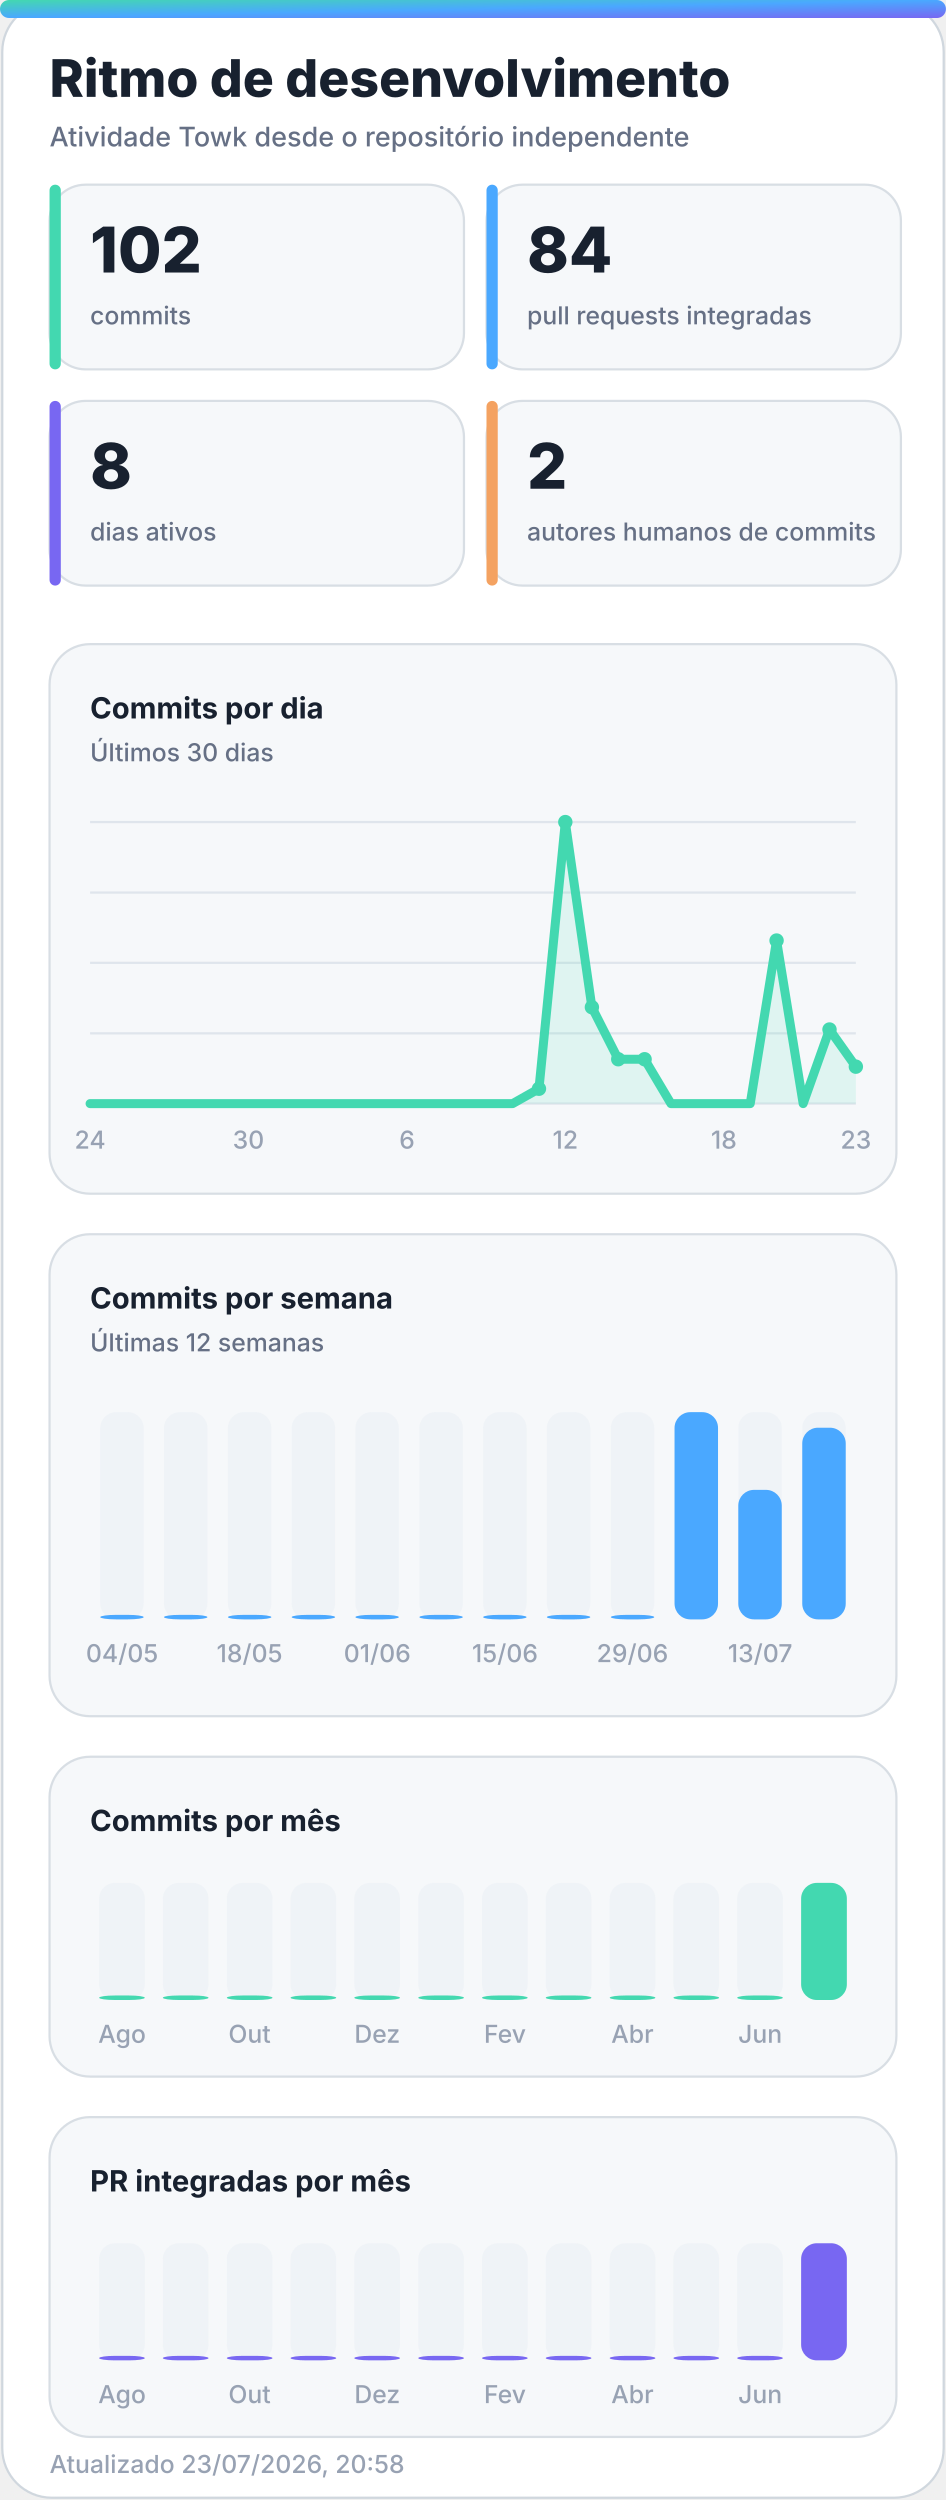
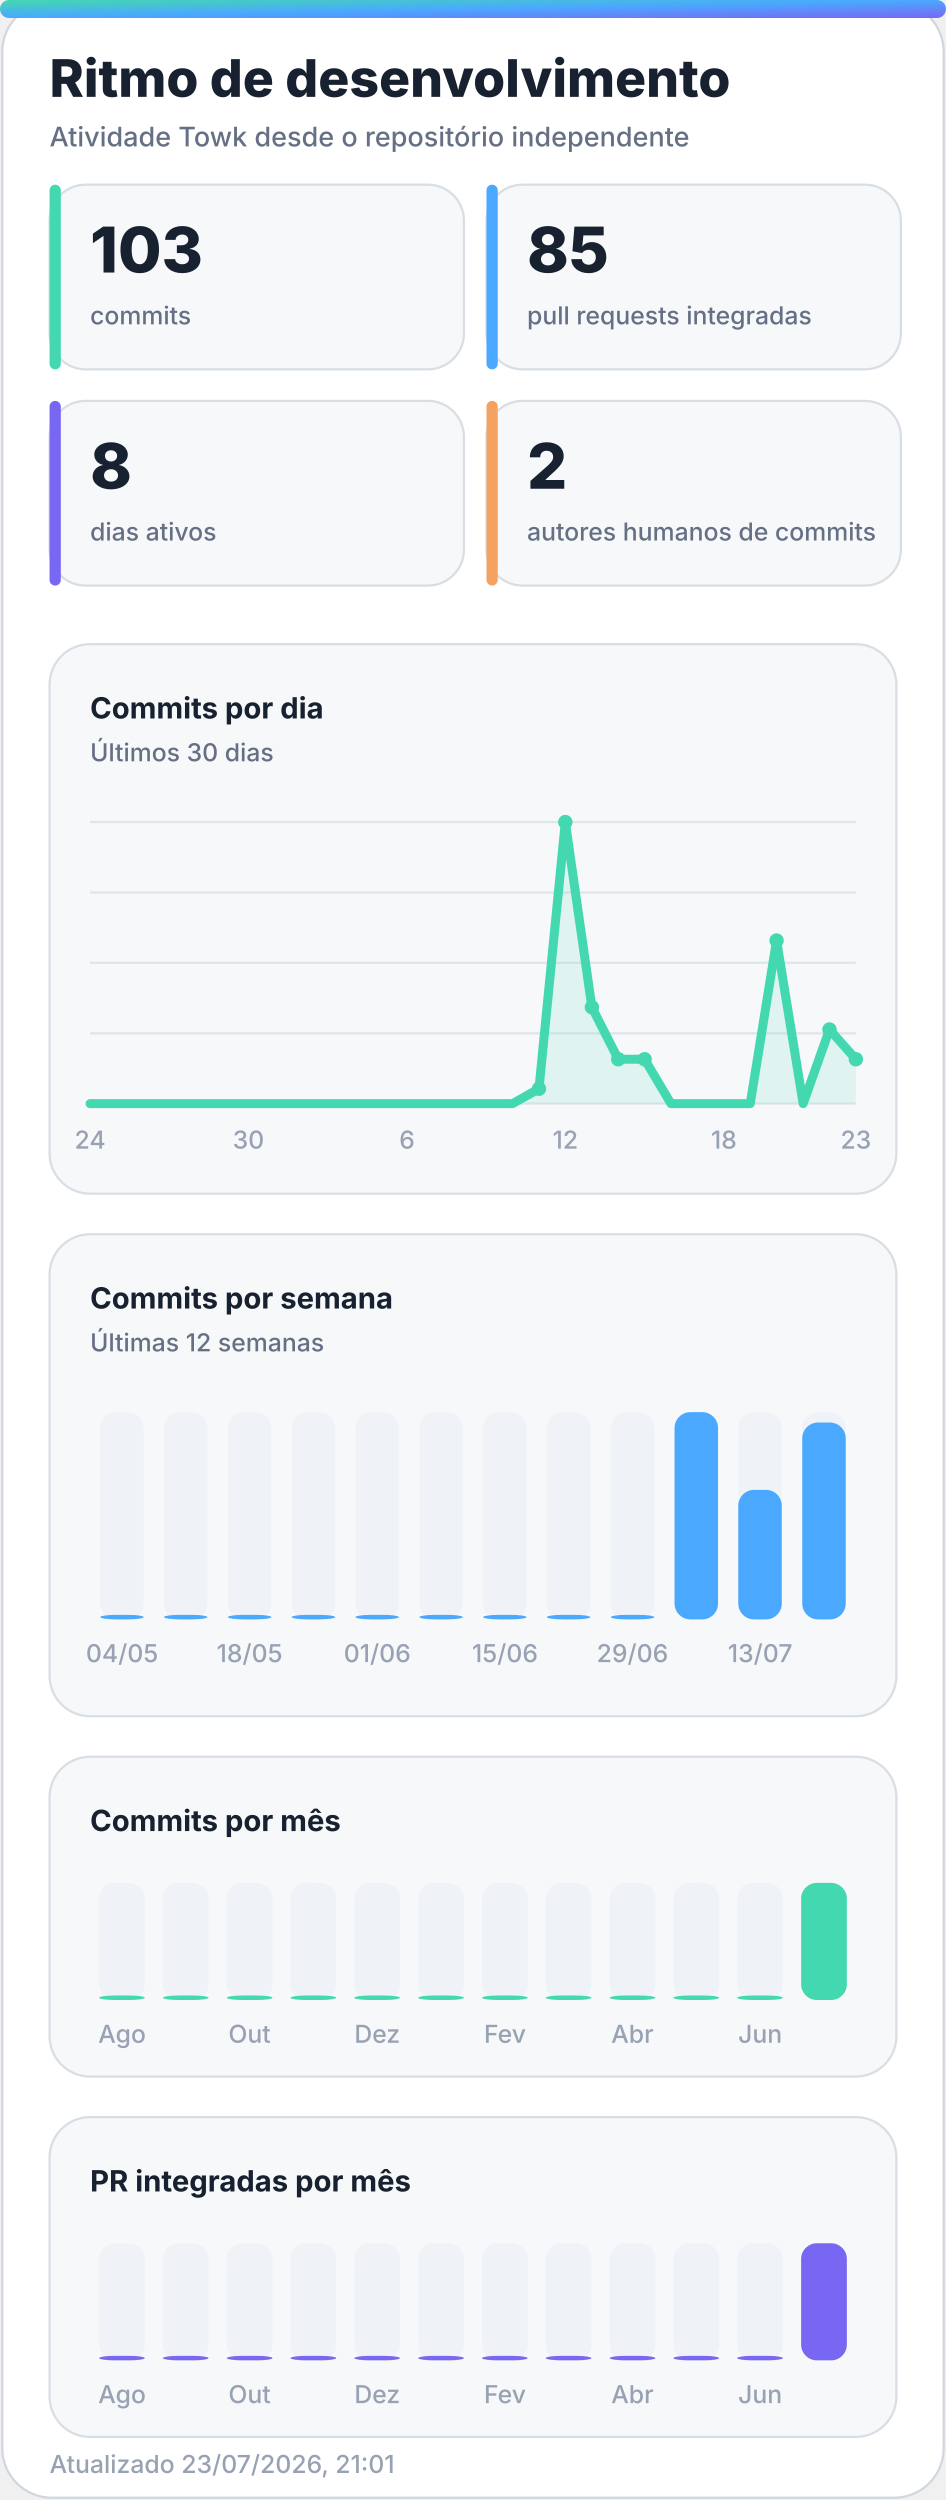
<svg xmlns="http://www.w3.org/2000/svg" width="420" height="1110" viewBox="0 0 420 1110" role="img" aria-labelledby="title desc">
  <defs>
    <linearGradient id="accent" x1="0" y1="0" x2="1" y2="1">
      <stop offset="0%" stop-color="#43d8b0" />
      <stop offset="50%" stop-color="#4aa8ff" />
      <stop offset="100%" stop-color="#7867f2" />
    </linearGradient>
    <linearGradient id="accent-soft" x1="0" y1="0" x2="1" y2="1">
      <stop offset="0%" stop-color="#43d8b0" stop-opacity="0.24" />
      <stop offset="100%" stop-color="#7867f2" stop-opacity="0.18" />
    </linearGradient>
    <filter id="glow" x="-30%" y="-30%" width="160%" height="160%">
      <feGaussianBlur stdDeviation="18" />
    </filter>
  </defs>
  <style>
    .bg { fill: #ffffff; stroke: #d0d7de; }
    .panel { fill: #f6f8fa; stroke: #d8dee4; }
    .panel-strong { fill: #eef7ff; stroke: #b6d8ff; }
    .ink { fill: #18212f; }
    .muted { fill: #667085; }
    .faint { fill: #98a2b3; }
    .grid { stroke: #dfe5ec; }
    .track { fill: #e7edf3; }
    .title { font: 800 28px -apple-system, BlinkMacSystemFont, "Segoe UI", sans-serif; }
    .subtitle { font: 500 14px -apple-system, BlinkMacSystemFont, "Segoe UI", sans-serif; }
    .kpi { font: 800 32px -apple-system, BlinkMacSystemFont, "Segoe UI", sans-serif; }
    .label { font: 650 13px -apple-system, BlinkMacSystemFont, "Segoe UI", sans-serif; }
    .small { font: 500 11px -apple-system, BlinkMacSystemFont, "Segoe UI", sans-serif; }
    .body { font: 600 13px -apple-system, BlinkMacSystemFont, "Segoe UI", sans-serif; }
    .hero-eyebrow { font: 800 14px -apple-system, BlinkMacSystemFont, "Segoe UI", sans-serif; letter-spacing: 2px; }
    .hero-title { font: 850 48px -apple-system, BlinkMacSystemFont, "Segoe UI", sans-serif; }
    .hero-subtitle { font: 550 19px -apple-system, BlinkMacSystemFont, "Segoe UI", sans-serif; }
    .chip { font: 700 12px -apple-system, BlinkMacSystemFont, "Segoe UI", sans-serif; }
    @media (prefers-color-scheme: dark) {
      .bg { fill: #0d1117; stroke: #30363d; }
      .panel { fill: #161b22; stroke: #30363d; }
      .panel-strong { fill: #10263a; stroke: #244d70; }
      .ink { fill: #f0f6fc; }
      .muted { fill: #a7b0bc; }
      .faint { fill: #7d8590; }
      .grid { stroke: #30363d; }
      .track { fill: #27313d; }
    }
  </style>
  <rect class="bg" x="1" y="1" width="418" height="1108" rx="22" />
  <rect x="0" y="0" width="420" height="8" rx="4" fill="url(#accent)" />
  <text class="title ink" x="22" y="43" style="font-size:23px">Ritmo de desenvolvimento</text>
  <text class="subtitle muted" x="22" y="65" style="font-size:12px">Atividade Towk desde o repositório independente</text>
  <g>
    <rect class="panel" x="22" y="82" width="184" height="82" rx="16" />
    <rect x="22" y="82" width="5" height="82" rx="2.5" fill="#43d8b0" />
-     <text class="kpi ink" x="40" y="121" style="font-size:28px">102</text>
+     <text class="kpi ink" x="40" y="121" style="font-size:28px">103</text>
    <text class="small muted" x="40" y="144">commits</text>
  </g>
  <g>
    <rect class="panel" x="216" y="82" width="184" height="82" rx="16" />
    <rect x="216" y="82" width="5" height="82" rx="2.5" fill="#4aa8ff" />
-     <text class="kpi ink" x="234" y="121" style="font-size:28px">84</text>
+     <text class="kpi ink" x="234" y="121" style="font-size:28px">85</text>
    <text class="small muted" x="234" y="144">pull requests integradas</text>
  </g>
  <g>
    <rect class="panel" x="22" y="178" width="184" height="82" rx="16" />
    <rect x="22" y="178" width="5" height="82" rx="2.5" fill="#7867f2" />
    <text class="kpi ink" x="40" y="217" style="font-size:28px">8</text>
    <text class="small muted" x="40" y="240">dias ativos</text>
  </g>
  <g>
    <rect class="panel" x="216" y="178" width="184" height="82" rx="16" />
    <rect x="216" y="178" width="5" height="82" rx="2.5" fill="#f4a261" />
    <text class="kpi ink" x="234" y="217" style="font-size:28px">2</text>
    <text class="small muted" x="234" y="240">autores humanos de commits</text>
  </g>
  <g>
    <rect class="panel" x="22" y="286" width="376" height="244" rx="18" />
    <text class="label ink" x="40" y="319">Commits por dia</text>
    <text class="small muted" x="40" y="338">Últimos 30 dias</text>
    <line class="grid" x1="40" y1="365.0" x2="380" y2="365.0" stroke-width="1" />
    <line class="grid" x1="40" y1="396.3" x2="380" y2="396.3" stroke-width="1" />
    <line class="grid" x1="40" y1="427.5" x2="380" y2="427.5" stroke-width="1" />
    <line class="grid" x1="40" y1="458.8" x2="380" y2="458.8" stroke-width="1" />
    <line class="grid" x1="40" y1="490.0" x2="380" y2="490.0" stroke-width="1" />
-     <polygon points="40,490 40.0,490.0 51.7,490.0 63.4,490.0 75.2,490.0 86.9,490.0 98.6,490.0 110.3,490.0 122.1,490.0 133.8,490.0 145.5,490.0 157.2,490.0 169.0,490.0 180.7,490.0 192.4,490.0 204.1,490.0 215.9,490.0 227.6,490.0 239.3,483.4 251.0,365.0 262.8,447.2 274.5,470.3 286.2,470.3 297.9,490.0 309.7,490.0 321.4,490.0 333.1,490.0 344.8,417.6 356.6,490.0 368.3,457.1 380.0,473.6 380,490" fill="#43d8b0" opacity="0.13" />
-     <polyline points="40.0,490.0 51.7,490.0 63.4,490.0 75.2,490.0 86.9,490.0 98.6,490.0 110.3,490.0 122.1,490.0 133.8,490.0 145.5,490.0 157.2,490.0 169.0,490.0 180.7,490.0 192.4,490.0 204.1,490.0 215.9,490.0 227.6,490.0 239.3,483.4 251.0,365.0 262.8,447.2 274.5,470.3 286.2,470.3 297.9,490.0 309.7,490.0 321.4,490.0 333.1,490.0 344.8,417.6 356.6,490.0 368.3,457.1 380.0,473.6" fill="none" stroke="#43d8b0" stroke-width="4" stroke-linecap="round" stroke-linejoin="round" />
+     <polygon points="40,490 40.0,490.0 51.7,490.0 63.4,490.0 75.2,490.0 86.9,490.0 98.6,490.0 110.3,490.0 122.1,490.0 133.8,490.0 145.5,490.0 157.2,490.0 169.0,490.0 180.7,490.0 192.4,490.0 204.1,490.0 215.9,490.0 227.6,490.0 239.3,483.4 251.0,365.0 262.8,447.2 274.5,470.3 286.2,470.3 297.9,490.0 309.7,490.0 321.4,490.0 333.1,490.0 344.8,417.6 356.6,490.0 368.3,457.1 380.0,470.3 380,490" fill="#43d8b0" opacity="0.13" />
+     <polyline points="40.0,490.0 51.7,490.0 63.4,490.0 75.2,490.0 86.9,490.0 98.6,490.0 110.3,490.0 122.1,490.0 133.8,490.0 145.5,490.0 157.2,490.0 169.0,490.0 180.7,490.0 192.4,490.0 204.1,490.0 215.9,490.0 227.6,490.0 239.3,483.4 251.0,365.0 262.8,447.2 274.5,470.3 286.2,470.3 297.9,490.0 309.7,490.0 321.4,490.0 333.1,490.0 344.8,417.6 356.6,490.0 368.3,457.1 380.0,470.3" fill="none" stroke="#43d8b0" stroke-width="4" stroke-linecap="round" stroke-linejoin="round" />
    <circle cx="239.3" cy="483.4" r="3.2" fill="#43d8b0" />
    <circle cx="251.0" cy="365.0" r="3.2" fill="#43d8b0" />
    <circle cx="262.8" cy="447.2" r="3.2" fill="#43d8b0" />
    <circle cx="274.5" cy="470.3" r="3.2" fill="#43d8b0" />
    <circle cx="286.2" cy="470.3" r="3.2" fill="#43d8b0" />
    <circle cx="344.8" cy="417.6" r="3.2" fill="#43d8b0" />
    <circle cx="368.3" cy="457.1" r="3.2" fill="#43d8b0" />
-     <circle cx="380.0" cy="473.6" r="3.2" fill="#43d8b0" />
+     <circle cx="380.0" cy="470.3" r="3.2" fill="#43d8b0" />
    <text class="small faint" x="40.0" y="510" text-anchor="middle">24</text>
    <text class="small faint" x="110.3" y="510" text-anchor="middle">30</text>
    <text class="small faint" x="180.7" y="510" text-anchor="middle">6</text>
    <text class="small faint" x="251.0" y="510" text-anchor="middle">12</text>
    <text class="small faint" x="321.4" y="510" text-anchor="middle">18</text>
    <text class="small faint" x="380.0" y="510" text-anchor="middle">23</text>
  </g>
  <g>
    <rect class="panel" x="22" y="548" width="376" height="214" rx="18" />
    <text class="label ink" x="40" y="581">Commits por semana</text>
    <text class="small muted" x="40" y="600">Últimas 12 semanas</text>
    <g>
      <rect class="track" x="44.5" y="627" width="19.3" height="92" rx="7.0" opacity="0.44" />
      <rect x="44.5" y="717.0" width="19.3" height="2.0" rx="7.0" fill="#4aa8ff" />
      <text class="small faint" x="54.2" y="738" text-anchor="middle">04/05</text>
    </g>
    <g>
      <rect class="track" x="72.8" y="627" width="19.3" height="92" rx="7.0" opacity="0.44" />
      <rect x="72.8" y="717.0" width="19.3" height="2.0" rx="7.0" fill="#4aa8ff" />
    </g>
    <g>
      <rect class="track" x="101.2" y="627" width="19.3" height="92" rx="7.0" opacity="0.44" />
      <rect x="101.2" y="717.0" width="19.3" height="2.0" rx="7.0" fill="#4aa8ff" />
      <text class="small faint" x="110.8" y="738" text-anchor="middle">18/05</text>
    </g>
    <g>
      <rect class="track" x="129.5" y="627" width="19.3" height="92" rx="7.0" opacity="0.44" />
      <rect x="129.5" y="717.0" width="19.3" height="2.0" rx="7.0" fill="#4aa8ff" />
    </g>
    <g>
      <rect class="track" x="157.8" y="627" width="19.3" height="92" rx="7.0" opacity="0.44" />
      <rect x="157.8" y="717.0" width="19.3" height="2.0" rx="7.0" fill="#4aa8ff" />
      <text class="small faint" x="167.5" y="738" text-anchor="middle">01/06</text>
    </g>
    <g>
      <rect class="track" x="186.2" y="627" width="19.3" height="92" rx="7.0" opacity="0.44" />
      <rect x="186.2" y="717.0" width="19.3" height="2.0" rx="7.0" fill="#4aa8ff" />
    </g>
    <g>
      <rect class="track" x="214.5" y="627" width="19.3" height="92" rx="7.0" opacity="0.44" />
      <rect x="214.5" y="717.0" width="19.3" height="2.0" rx="7.0" fill="#4aa8ff" />
      <text class="small faint" x="224.2" y="738" text-anchor="middle">15/06</text>
    </g>
    <g>
      <rect class="track" x="242.8" y="627" width="19.3" height="92" rx="7.0" opacity="0.44" />
      <rect x="242.8" y="717.0" width="19.3" height="2.0" rx="7.0" fill="#4aa8ff" />
    </g>
    <g>
      <rect class="track" x="271.2" y="627" width="19.3" height="92" rx="7.0" opacity="0.44" />
      <rect x="271.2" y="717.0" width="19.3" height="2.0" rx="7.0" fill="#4aa8ff" />
      <text class="small faint" x="280.8" y="738" text-anchor="middle">29/06</text>
    </g>
    <g>
      <rect class="track" x="299.5" y="627" width="19.3" height="92" rx="7.0" opacity="0.44" />
      <rect x="299.5" y="627.0" width="19.3" height="92.0" rx="7.0" fill="#4aa8ff" />
    </g>
    <g>
      <rect class="track" x="327.8" y="627" width="19.3" height="92" rx="7.0" opacity="0.44" />
      <rect x="327.8" y="661.5" width="19.3" height="57.5" rx="7.0" fill="#4aa8ff" />
      <text class="small faint" x="337.5" y="738" text-anchor="middle">13/07</text>
    </g>
    <g>
      <rect class="track" x="356.2" y="627" width="19.3" height="92" rx="7.0" opacity="0.44" />
-       <rect x="356.2" y="633.9" width="19.3" height="85.1" rx="7.0" fill="#4aa8ff" />
+       <rect x="356.2" y="631.6" width="19.3" height="87.4" rx="7.0" fill="#4aa8ff" />
    </g>
  </g>
  <g>
    <rect class="panel" x="22" y="780" width="376" height="142" rx="18" />
    <text class="label ink" x="40" y="813">Commits por mês</text>
    <g>
      <rect class="track" x="44.0" y="836" width="20.3" height="52" rx="7.0" opacity="0.44" />
      <rect x="44.0" y="886.0" width="20.3" height="2.0" rx="7.0" fill="#43d8b0" />
      <text class="small faint" x="54.2" y="907" text-anchor="middle">Ago</text>
    </g>
    <g>
      <rect class="track" x="72.3" y="836" width="20.3" height="52" rx="7.0" opacity="0.44" />
      <rect x="72.3" y="886.0" width="20.3" height="2.0" rx="7.0" fill="#43d8b0" />
    </g>
    <g>
      <rect class="track" x="100.7" y="836" width="20.3" height="52" rx="7.0" opacity="0.44" />
      <rect x="100.7" y="886.0" width="20.3" height="2.0" rx="7.0" fill="#43d8b0" />
      <text class="small faint" x="110.8" y="907" text-anchor="middle">Out</text>
    </g>
    <g>
      <rect class="track" x="129.0" y="836" width="20.3" height="52" rx="7.0" opacity="0.44" />
      <rect x="129.0" y="886.0" width="20.3" height="2.0" rx="7.0" fill="#43d8b0" />
    </g>
    <g>
      <rect class="track" x="157.3" y="836" width="20.3" height="52" rx="7.0" opacity="0.44" />
      <rect x="157.3" y="886.0" width="20.3" height="2.0" rx="7.0" fill="#43d8b0" />
      <text class="small faint" x="167.5" y="907" text-anchor="middle">Dez</text>
    </g>
    <g>
      <rect class="track" x="185.7" y="836" width="20.3" height="52" rx="7.0" opacity="0.44" />
      <rect x="185.7" y="886.0" width="20.3" height="2.0" rx="7.0" fill="#43d8b0" />
    </g>
    <g>
      <rect class="track" x="214.0" y="836" width="20.3" height="52" rx="7.0" opacity="0.44" />
      <rect x="214.0" y="886.0" width="20.3" height="2.0" rx="7.0" fill="#43d8b0" />
      <text class="small faint" x="224.2" y="907" text-anchor="middle">Fev</text>
    </g>
    <g>
      <rect class="track" x="242.3" y="836" width="20.3" height="52" rx="7.0" opacity="0.44" />
      <rect x="242.3" y="886.0" width="20.3" height="2.0" rx="7.0" fill="#43d8b0" />
    </g>
    <g>
      <rect class="track" x="270.7" y="836" width="20.3" height="52" rx="7.0" opacity="0.44" />
      <rect x="270.7" y="886.0" width="20.3" height="2.0" rx="7.0" fill="#43d8b0" />
      <text class="small faint" x="280.8" y="907" text-anchor="middle">Abr</text>
    </g>
    <g>
      <rect class="track" x="299.0" y="836" width="20.3" height="52" rx="7.0" opacity="0.44" />
      <rect x="299.0" y="886.0" width="20.3" height="2.0" rx="7.0" fill="#43d8b0" />
    </g>
    <g>
      <rect class="track" x="327.3" y="836" width="20.3" height="52" rx="7.0" opacity="0.44" />
      <rect x="327.3" y="886.0" width="20.3" height="2.0" rx="7.0" fill="#43d8b0" />
      <text class="small faint" x="337.5" y="907" text-anchor="middle">Jun</text>
    </g>
    <g>
      <rect class="track" x="355.7" y="836" width="20.3" height="52" rx="7.0" opacity="0.44" />
      <rect x="355.7" y="836.0" width="20.3" height="52.0" rx="7.0" fill="#43d8b0" />
    </g>
  </g>
  <g>
    <rect class="panel" x="22" y="940" width="376" height="142" rx="18" />
    <text class="label ink" x="40" y="973">PR integradas por mês</text>
    <g>
      <rect class="track" x="44.0" y="996" width="20.3" height="52" rx="7.0" opacity="0.44" />
      <rect x="44.0" y="1046.0" width="20.3" height="2.0" rx="7.0" fill="#7867f2" />
      <text class="small faint" x="54.2" y="1067" text-anchor="middle">Ago</text>
    </g>
    <g>
      <rect class="track" x="72.3" y="996" width="20.3" height="52" rx="7.0" opacity="0.44" />
      <rect x="72.3" y="1046.0" width="20.3" height="2.0" rx="7.0" fill="#7867f2" />
    </g>
    <g>
      <rect class="track" x="100.7" y="996" width="20.3" height="52" rx="7.0" opacity="0.44" />
      <rect x="100.7" y="1046.0" width="20.3" height="2.0" rx="7.0" fill="#7867f2" />
      <text class="small faint" x="110.8" y="1067" text-anchor="middle">Out</text>
    </g>
    <g>
      <rect class="track" x="129.0" y="996" width="20.3" height="52" rx="7.0" opacity="0.44" />
      <rect x="129.0" y="1046.0" width="20.3" height="2.0" rx="7.0" fill="#7867f2" />
    </g>
    <g>
      <rect class="track" x="157.3" y="996" width="20.3" height="52" rx="7.0" opacity="0.44" />
      <rect x="157.3" y="1046.0" width="20.3" height="2.0" rx="7.0" fill="#7867f2" />
      <text class="small faint" x="167.5" y="1067" text-anchor="middle">Dez</text>
    </g>
    <g>
      <rect class="track" x="185.7" y="996" width="20.3" height="52" rx="7.0" opacity="0.44" />
      <rect x="185.7" y="1046.0" width="20.3" height="2.0" rx="7.0" fill="#7867f2" />
    </g>
    <g>
      <rect class="track" x="214.0" y="996" width="20.3" height="52" rx="7.0" opacity="0.44" />
      <rect x="214.0" y="1046.0" width="20.3" height="2.0" rx="7.0" fill="#7867f2" />
      <text class="small faint" x="224.2" y="1067" text-anchor="middle">Fev</text>
    </g>
    <g>
      <rect class="track" x="242.3" y="996" width="20.3" height="52" rx="7.0" opacity="0.44" />
      <rect x="242.3" y="1046.0" width="20.3" height="2.0" rx="7.0" fill="#7867f2" />
    </g>
    <g>
      <rect class="track" x="270.7" y="996" width="20.3" height="52" rx="7.0" opacity="0.44" />
      <rect x="270.7" y="1046.0" width="20.3" height="2.0" rx="7.0" fill="#7867f2" />
      <text class="small faint" x="280.8" y="1067" text-anchor="middle">Abr</text>
    </g>
    <g>
      <rect class="track" x="299.0" y="996" width="20.3" height="52" rx="7.0" opacity="0.44" />
      <rect x="299.0" y="1046.0" width="20.3" height="2.0" rx="7.0" fill="#7867f2" />
    </g>
    <g>
      <rect class="track" x="327.3" y="996" width="20.3" height="52" rx="7.0" opacity="0.44" />
      <rect x="327.3" y="1046.0" width="20.3" height="2.0" rx="7.0" fill="#7867f2" />
      <text class="small faint" x="337.5" y="1067" text-anchor="middle">Jun</text>
    </g>
    <g>
      <rect class="track" x="355.7" y="996" width="20.3" height="52" rx="7.0" opacity="0.44" />
      <rect x="355.7" y="996.0" width="20.3" height="52.0" rx="7.0" fill="#7867f2" />
    </g>
  </g>
-   <text class="small faint" x="22" y="1098">Atualizado 23/07/2026, 20:58</text>
+   <text class="small faint" x="22" y="1098">Atualizado 23/07/2026, 21:01</text>
</svg>
